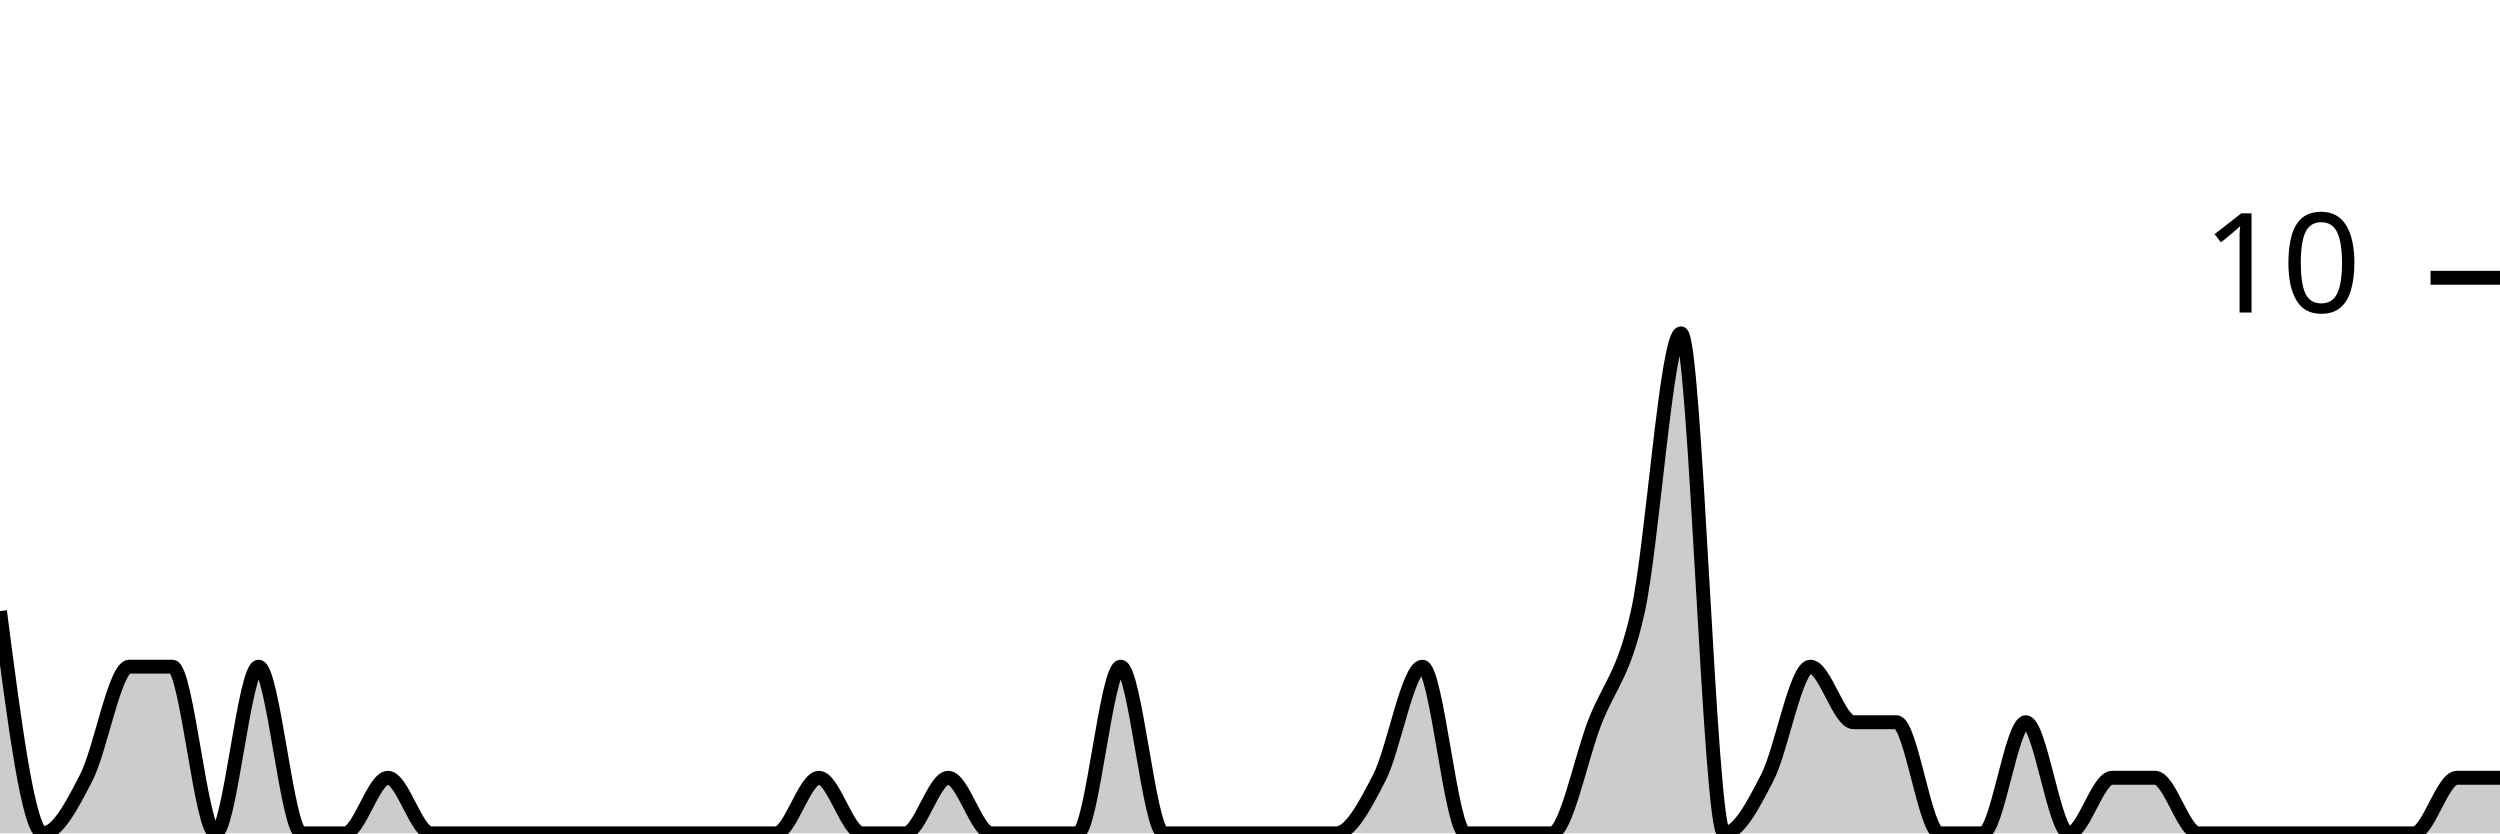
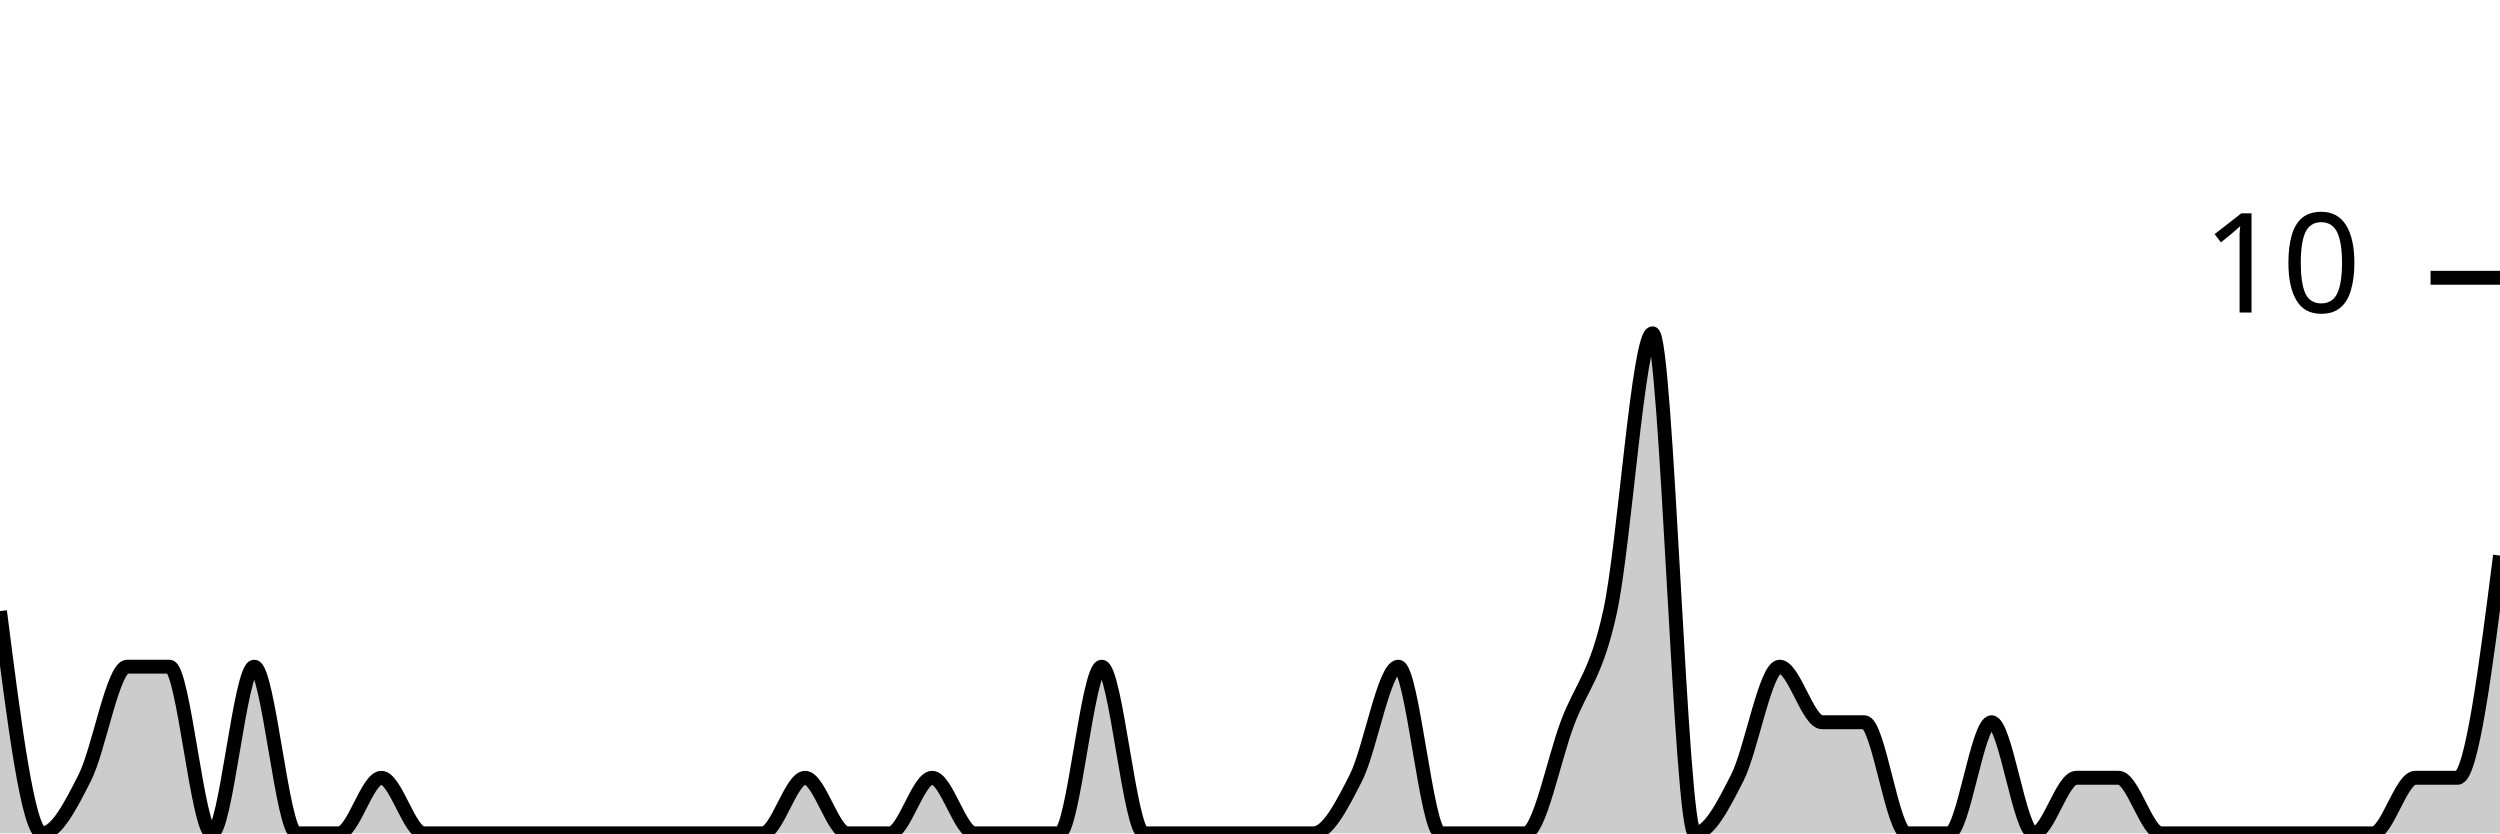
<svg xmlns="http://www.w3.org/2000/svg" viewBox="0 0 180 60">
  <g transform="translate(0,20)">
-     <path class="area" fill="rgba(0, 0, 0, 0.2)" d="M0,24C1.034,32,2.069,40,3.103,40C4.138,40,5.172,38,6.207,36C7.241,34,8.276,28,9.31,28C10.345,28,11.379,28,12.414,28C13.448,28,14.483,40,15.517,40C16.552,40,17.586,28,18.621,28C19.655,28,20.69,40,21.724,40C22.759,40,23.793,40,24.828,40C25.862,40,26.897,36,27.931,36C28.966,36,30,40,31.034,40C32.069,40,33.103,40,34.138,40C35.172,40,36.207,40,37.241,40C38.276,40,39.31,40,40.345,40C41.379,40,42.414,40,43.448,40C44.483,40,45.517,40,46.552,40C47.586,40,48.621,40,49.655,40C50.69,40,51.724,40,52.759,40C53.793,40,54.828,40,55.862,40C56.897,40,57.931,36,58.966,36C60,36,61.034,40,62.069,40C63.103,40,64.138,40,65.172,40C66.207,40,67.241,36,68.276,36C69.31,36,70.345,40,71.379,40C72.414,40,73.448,40,74.483,40C75.517,40,76.552,40,77.586,40C78.621,40,79.655,28,80.69,28C81.724,28,82.759,40,83.793,40C84.828,40,85.862,40,86.897,40C87.931,40,88.966,40,90,40C91.034,40,92.069,40,93.103,40C94.138,40,95.172,40,96.207,40C97.241,40,98.276,38,99.31,36C100.345,34,101.379,28,102.414,28C103.448,28,104.483,40,105.517,40C106.552,40,107.586,40,108.621,40C109.655,40,110.69,40,111.724,40C112.759,40,113.793,34.667,114.828,32C115.862,29.333,116.897,28.667,117.931,24C118.966,19.333,120,4,121.034,4C122.069,4,123.103,40,124.138,40C125.172,40,126.207,38,127.241,36C128.276,34,129.31,28,130.345,28C131.379,28,132.414,32,133.448,32C134.483,32,135.517,32,136.552,32C137.586,32,138.621,40,139.655,40C140.69,40,141.724,40,142.759,40C143.793,40,144.828,32,145.862,32C146.897,32,147.931,40,148.966,40C150,40,151.034,36,152.069,36C153.103,36,154.138,36,155.172,36C156.207,36,157.241,40,158.276,40C159.31,40,160.345,40,161.379,40C162.414,40,163.448,40,164.483,40C165.517,40,166.552,40,167.586,40C168.621,40,169.655,40,170.69,40C171.724,40,172.759,40,173.793,40C174.828,40,175.862,36,176.897,36C177.931,36,178.966,36,180,36L180,40C178.966,40,177.931,40,176.897,40C175.862,40,174.828,40,173.793,40C172.759,40,171.724,40,170.69,40C169.655,40,168.621,40,167.586,40C166.552,40,165.517,40,164.483,40C163.448,40,162.414,40,161.379,40C160.345,40,159.31,40,158.276,40C157.241,40,156.207,40,155.172,40C154.138,40,153.103,40,152.069,40C151.034,40,150,40,148.966,40C147.931,40,146.897,40,145.862,40C144.828,40,143.793,40,142.759,40C141.724,40,140.69,40,139.655,40C138.621,40,137.586,40,136.552,40C135.517,40,134.483,40,133.448,40C132.414,40,131.379,40,130.345,40C129.31,40,128.276,40,127.241,40C126.207,40,125.172,40,124.138,40C123.103,40,122.069,40,121.034,40C120,40,118.966,40,117.931,40C116.897,40,115.862,40,114.828,40C113.793,40,112.759,40,111.724,40C110.69,40,109.655,40,108.621,40C107.586,40,106.552,40,105.517,40C104.483,40,103.448,40,102.414,40C101.379,40,100.345,40,99.31,40C98.276,40,97.241,40,96.207,40C95.172,40,94.138,40,93.103,40C92.069,40,91.034,40,90,40C88.966,40,87.931,40,86.897,40C85.862,40,84.828,40,83.793,40C82.759,40,81.724,40,80.69,40C79.655,40,78.621,40,77.586,40C76.552,40,75.517,40,74.483,40C73.448,40,72.414,40,71.379,40C70.345,40,69.31,40,68.276,40C67.241,40,66.207,40,65.172,40C64.138,40,63.103,40,62.069,40C61.034,40,60,40,58.966,40C57.931,40,56.897,40,55.862,40C54.828,40,53.793,40,52.759,40C51.724,40,50.69,40,49.655,40C48.621,40,47.586,40,46.552,40C45.517,40,44.483,40,43.448,40C42.414,40,41.379,40,40.345,40C39.31,40,38.276,40,37.241,40C36.207,40,35.172,40,34.138,40C33.103,40,32.069,40,31.034,40C30,40,28.966,40,27.931,40C26.897,40,25.862,40,24.828,40C23.793,40,22.759,40,21.724,40C20.69,40,19.655,40,18.621,40C17.586,40,16.552,40,15.517,40C14.483,40,13.448,40,12.414,40C11.379,40,10.345,40,9.31,40C8.276,40,7.241,40,6.207,40C5.172,40,4.138,40,3.103,40C2.069,40,1.034,40,0,40Z" />
-     <path class="line" stroke="black" fill="none" d="M0,24C1.034,32,2.069,40,3.103,40C4.138,40,5.172,38,6.207,36C7.241,34,8.276,28,9.31,28C10.345,28,11.379,28,12.414,28C13.448,28,14.483,40,15.517,40C16.552,40,17.586,28,18.621,28C19.655,28,20.69,40,21.724,40C22.759,40,23.793,40,24.828,40C25.862,40,26.897,36,27.931,36C28.966,36,30,40,31.034,40C32.069,40,33.103,40,34.138,40C35.172,40,36.207,40,37.241,40C38.276,40,39.31,40,40.345,40C41.379,40,42.414,40,43.448,40C44.483,40,45.517,40,46.552,40C47.586,40,48.621,40,49.655,40C50.69,40,51.724,40,52.759,40C53.793,40,54.828,40,55.862,40C56.897,40,57.931,36,58.966,36C60,36,61.034,40,62.069,40C63.103,40,64.138,40,65.172,40C66.207,40,67.241,36,68.276,36C69.31,36,70.345,40,71.379,40C72.414,40,73.448,40,74.483,40C75.517,40,76.552,40,77.586,40C78.621,40,79.655,28,80.69,28C81.724,28,82.759,40,83.793,40C84.828,40,85.862,40,86.897,40C87.931,40,88.966,40,90,40C91.034,40,92.069,40,93.103,40C94.138,40,95.172,40,96.207,40C97.241,40,98.276,38,99.31,36C100.345,34,101.379,28,102.414,28C103.448,28,104.483,40,105.517,40C106.552,40,107.586,40,108.621,40C109.655,40,110.69,40,111.724,40C112.759,40,113.793,34.667,114.828,32C115.862,29.333,116.897,28.667,117.931,24C118.966,19.333,120,4,121.034,4C122.069,4,123.103,40,124.138,40C125.172,40,126.207,38,127.241,36C128.276,34,129.31,28,130.345,28C131.379,28,132.414,32,133.448,32C134.483,32,135.517,32,136.552,32C137.586,32,138.621,40,139.655,40C140.69,40,141.724,40,142.759,40C143.793,40,144.828,32,145.862,32C146.897,32,147.931,40,148.966,40C150,40,151.034,36,152.069,36C153.103,36,154.138,36,155.172,36C156.207,36,157.241,40,158.276,40C159.31,40,160.345,40,161.379,40C162.414,40,163.448,40,164.483,40C165.517,40,166.552,40,167.586,40C168.621,40,169.655,40,170.69,40C171.724,40,172.759,40,173.793,40C174.828,40,175.862,36,176.897,36C177.931,36,178.966,36,180,36" />
+     <path class="area" fill="rgba(0, 0, 0, 0.2)" d="M0,24C1.017,32,2.034,40,3.051,40C4.068,40,5.085,38,6.102,36C7.119,34,8.136,28,9.153,28C10.169,28,11.186,28,12.203,28C13.22,28,14.237,40,15.254,40C16.271,40,17.288,28,18.305,28C19.322,28,20.339,40,21.356,40C22.373,40,23.39,40,24.407,40C25.424,40,26.441,36,27.458,36C28.475,36,29.492,40,30.508,40C31.525,40,32.542,40,33.559,40C34.576,40,35.593,40,36.61,40C37.627,40,38.644,40,39.661,40C40.678,40,41.695,40,42.712,40C43.729,40,44.746,40,45.763,40C46.78,40,47.797,40,48.814,40C49.831,40,50.847,40,51.864,40C52.881,40,53.898,40,54.915,40C55.932,40,56.949,36,57.966,36C58.983,36,60,40,61.017,40C62.034,40,63.051,40,64.068,40C65.085,40,66.102,36,67.119,36C68.136,36,69.153,40,70.169,40C71.186,40,72.203,40,73.22,40C74.237,40,75.254,40,76.271,40C77.288,40,78.305,28,79.322,28C80.339,28,81.356,40,82.373,40C83.39,40,84.407,40,85.424,40C86.441,40,87.458,40,88.475,40C89.492,40,90.508,40,91.525,40C92.542,40,93.559,40,94.576,40C95.593,40,96.61,38,97.627,36C98.644,34,99.661,28,100.678,28C101.695,28,102.712,40,103.729,40C104.746,40,105.763,40,106.78,40C107.797,40,108.814,40,109.831,40C110.847,40,111.864,34.667,112.881,32C113.898,29.333,114.915,28.667,115.932,24C116.949,19.333,117.966,4,118.983,4C120,4,121.017,40,122.034,40C123.051,40,124.068,38,125.085,36C126.102,34,127.119,28,128.136,28C129.153,28,130.169,32,131.186,32C132.203,32,133.22,32,134.237,32C135.254,32,136.271,40,137.288,40C138.305,40,139.322,40,140.339,40C141.356,40,142.373,32,143.39,32C144.407,32,145.424,40,146.441,40C147.458,40,148.475,36,149.492,36C150.508,36,151.525,36,152.542,36C153.559,36,154.576,40,155.593,40C156.61,40,157.627,40,158.644,40C159.661,40,160.678,40,161.695,40C162.712,40,163.729,40,164.746,40C165.763,40,166.78,40,167.797,40C168.814,40,169.831,40,170.847,40C171.864,40,172.881,36,173.898,36C174.915,36,175.932,36,176.949,36C177.966,36,178.983,28,180,20L180,40C178.983,40,177.966,40,176.949,40C175.932,40,174.915,40,173.898,40C172.881,40,171.864,40,170.847,40C169.831,40,168.814,40,167.797,40C166.78,40,165.763,40,164.746,40C163.729,40,162.712,40,161.695,40C160.678,40,159.661,40,158.644,40C157.627,40,156.61,40,155.593,40C154.576,40,153.559,40,152.542,40C151.525,40,150.508,40,149.492,40C148.475,40,147.458,40,146.441,40C145.424,40,144.407,40,143.39,40C142.373,40,141.356,40,140.339,40C139.322,40,138.305,40,137.288,40C136.271,40,135.254,40,134.237,40C133.22,40,132.203,40,131.186,40C130.169,40,129.153,40,128.136,40C127.119,40,126.102,40,125.085,40C124.068,40,123.051,40,122.034,40C121.017,40,120,40,118.983,40C117.966,40,116.949,40,115.932,40C114.915,40,113.898,40,112.881,40C111.864,40,110.847,40,109.831,40C108.814,40,107.797,40,106.78,40C105.763,40,104.746,40,103.729,40C102.712,40,101.695,40,100.678,40C99.661,40,98.644,40,97.627,40C96.61,40,95.593,40,94.576,40C93.559,40,92.542,40,91.525,40C90.508,40,89.492,40,88.475,40C87.458,40,86.441,40,85.424,40C84.407,40,83.39,40,82.373,40C81.356,40,80.339,40,79.322,40C78.305,40,77.288,40,76.271,40C75.254,40,74.237,40,73.22,40C72.203,40,71.186,40,70.169,40C69.153,40,68.136,40,67.119,40C66.102,40,65.085,40,64.068,40C63.051,40,62.034,40,61.017,40C60,40,58.983,40,57.966,40C56.949,40,55.932,40,54.915,40C53.898,40,52.881,40,51.864,40C50.847,40,49.831,40,48.814,40C47.797,40,46.78,40,45.763,40C44.746,40,43.729,40,42.712,40C41.695,40,40.678,40,39.661,40C38.644,40,37.627,40,36.61,40C35.593,40,34.576,40,33.559,40C32.542,40,31.525,40,30.508,40C29.492,40,28.475,40,27.458,40C26.441,40,25.424,40,24.407,40C23.39,40,22.373,40,21.356,40C20.339,40,19.322,40,18.305,40C17.288,40,16.271,40,15.254,40C14.237,40,13.22,40,12.203,40C11.186,40,10.169,40,9.153,40C8.136,40,7.119,40,6.102,40C5.085,40,4.068,40,3.051,40C2.034,40,1.017,40,0,40Z" />
+     <path class="line" stroke="black" fill="none" d="M0,24C1.017,32,2.034,40,3.051,40C4.068,40,5.085,38,6.102,36C7.119,34,8.136,28,9.153,28C10.169,28,11.186,28,12.203,28C13.22,28,14.237,40,15.254,40C16.271,40,17.288,28,18.305,28C19.322,28,20.339,40,21.356,40C22.373,40,23.39,40,24.407,40C25.424,40,26.441,36,27.458,36C28.475,36,29.492,40,30.508,40C31.525,40,32.542,40,33.559,40C34.576,40,35.593,40,36.61,40C37.627,40,38.644,40,39.661,40C40.678,40,41.695,40,42.712,40C43.729,40,44.746,40,45.763,40C46.78,40,47.797,40,48.814,40C49.831,40,50.847,40,51.864,40C52.881,40,53.898,40,54.915,40C55.932,40,56.949,36,57.966,36C58.983,36,60,40,61.017,40C62.034,40,63.051,40,64.068,40C65.085,40,66.102,36,67.119,36C68.136,36,69.153,40,70.169,40C71.186,40,72.203,40,73.22,40C74.237,40,75.254,40,76.271,40C77.288,40,78.305,28,79.322,28C80.339,28,81.356,40,82.373,40C83.39,40,84.407,40,85.424,40C86.441,40,87.458,40,88.475,40C89.492,40,90.508,40,91.525,40C92.542,40,93.559,40,94.576,40C95.593,40,96.61,38,97.627,36C98.644,34,99.661,28,100.678,28C101.695,28,102.712,40,103.729,40C104.746,40,105.763,40,106.78,40C107.797,40,108.814,40,109.831,40C110.847,40,111.864,34.667,112.881,32C113.898,29.333,114.915,28.667,115.932,24C116.949,19.333,117.966,4,118.983,4C120,4,121.017,40,122.034,40C123.051,40,124.068,38,125.085,36C126.102,34,127.119,28,128.136,28C129.153,28,130.169,32,131.186,32C132.203,32,133.22,32,134.237,32C135.254,32,136.271,40,137.288,40C138.305,40,139.322,40,140.339,40C141.356,40,142.373,32,143.39,32C144.407,32,145.424,40,146.441,40C147.458,40,148.475,36,149.492,36C150.508,36,151.525,36,152.542,36C153.559,36,154.576,40,155.593,40C156.61,40,157.627,40,158.644,40C159.661,40,160.678,40,161.695,40C162.712,40,163.729,40,164.746,40C165.763,40,166.78,40,167.797,40C168.814,40,169.831,40,170.847,40C171.864,40,172.881,36,173.898,36C174.915,36,175.932,36,176.949,36C177.966,36,178.983,28,180,20" />
    <path class="axis-ceiling" stroke-width="1" stroke="black" fill="none" d="M175,0L180,0" />
    <text class="axis-ceiling-label" font-family="sans-serif" text-anchor="end" font-size="10px" x="170" y="2.5">10</text>
  </g>
</svg>
